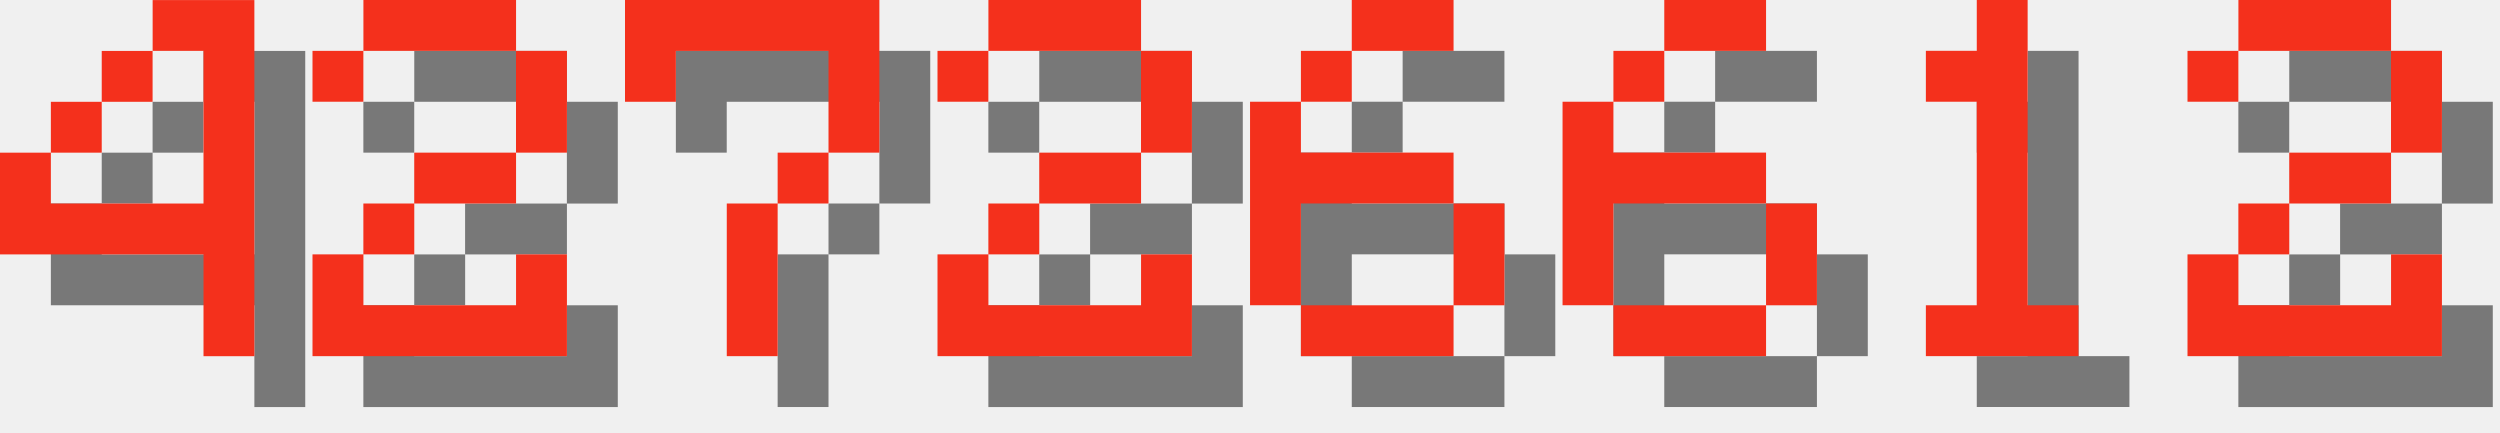
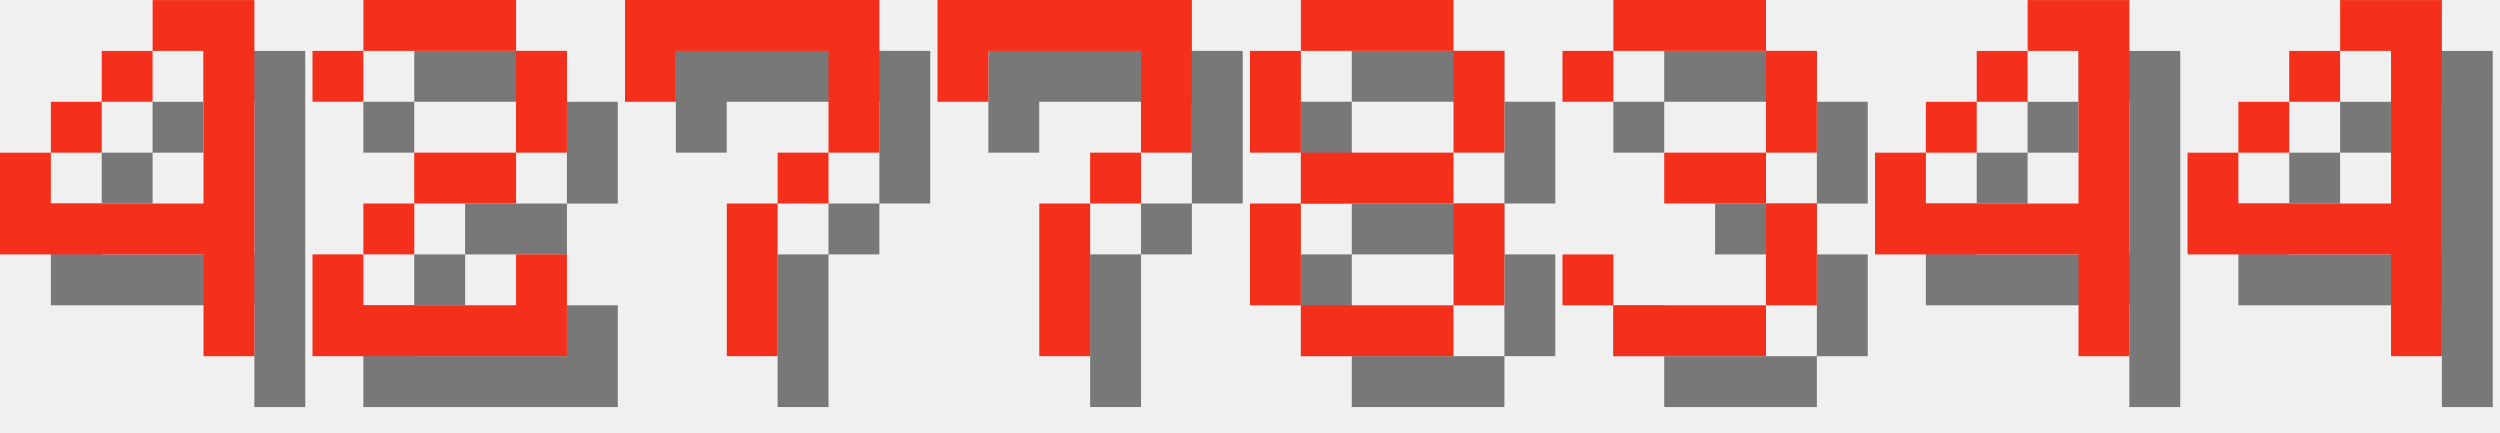
<svg xmlns="http://www.w3.org/2000/svg" version="1.1" width="208.0" height="36">
  <style>
        .text-foreground {
            fill: #F4301C;
        }
        .text-shadow {
            fill: #000000;
            fill-opacity: 0.5;
        }
    </style>
  <g class="digit" id="digit_4" transform="translate(0.0, 0), scale(4)">
    <path id="digit_4_shadow" class="text-shadow" d="m4.233 1.058v1.058h1.058v3.175h-3.175v-1.058h-1.058v2.117h4.233v2.117h1.058v-7.408h-2.117zm-2.117 3.175h1.058v-1.058h-1.058v1.058zm1.058-1.058h1.058v-1.058h-1.058v1.058z" fill-opacity=".5" style="paint-order:stroke fill markers" />
    <path id="digit_4_fg" class="text-foreground" d="m3.175 0v1.058h1.058v3.175h-3.175v-1.058h-1.058v2.117h4.233v2.117h1.058v-7.408h-2.117zm-2.117 3.175h1.058v-1.058h-1.058v1.058zm1.058-1.058h1.058v-1.058h-1.058v1.058z" fill="#fff" style="paint-order:stroke fill markers" />
  </g>
  <g class="digit" id="digit_2" transform="translate(26.0, 0), scale(4)">
    <path id="digit_2_shadow" class="text-shadow" d="m1.058 2.117v1.058h1.058v-1.058h3.175v2.117h-2.117v1.058h-1.058v1.058h-1.058v2.117h5.292v-2.117h-1.058v1.058h-3.175v-1.058h1.058v-1.058h2.117v-1.058h1.058v-2.117h-1.058v-1.058h-3.175v1.058h-1.058z" fill-opacity=".5" style="paint-order:stroke fill markers" />
    <path id="digit_2_fg" class="text-foreground" d="m0 1.058v1.058h1.058v-1.058h3.175v2.117h-2.117v1.058h-1.058v1.058h-1.058v2.117h5.292v-2.117h-1.058v1.058h-3.175v-1.058h1.058v-1.058h2.117v-1.058h1.058v-2.117h-1.058v-1.058h-3.175v1.058h-1.058z" fill="#fff" style="paint-order:stroke fill markers" />
  </g>
  <g class="digit" id="digit_7" transform="translate(52.0, 0), scale(4)">
    <path id="digit_7_shadow" class="text-shadow" d="m1.058 1.058 2e-6 2.117h1.058v-1.058h3.175v1.058l2e-7 1.058h-1.058v1.058h-1.058l4e-7 3.175 1.058 1e-7v-3.175h1.058v-1.058h1.058l5e-7 -1.058v-2.117z" fill-opacity=".5" style="paint-order:stroke fill markers" />
    <path id="digit_7_fg" class="text-foreground" d="m0 0 2e-6 2.117h1.058v-1.058h3.175v1.058l2e-7 1.058h-1.058v1.058h-1.058l4e-7 3.175 1.058 1e-7v-3.175h1.058v-1.058h1.058l5e-7 -1.058v-2.117z" fill="#fff" style="paint-order:stroke fill markers" />
  </g>
-   <g class="digit" id="digit_2" transform="translate(78.0, 0), scale(4)">
-     <path id="digit_2_shadow" class="text-shadow" d="m1.058 2.117v1.058h1.058v-1.058h3.175v2.117h-2.117v1.058h-1.058v1.058h-1.058v2.117h5.292v-2.117h-1.058v1.058h-3.175v-1.058h1.058v-1.058h2.117v-1.058h1.058v-2.117h-1.058v-1.058h-3.175v1.058h-1.058z" fill-opacity=".5" style="paint-order:stroke fill markers" />
-     <path id="digit_2_fg" class="text-foreground" d="m0 1.058v1.058h1.058v-1.058h3.175v2.117h-2.117v1.058h-1.058v1.058h-1.058v2.117h5.292v-2.117h-1.058v1.058h-3.175v-1.058h1.058v-1.058h2.117v-1.058h1.058v-2.117h-1.058v-1.058h-3.175v1.058h-1.058z" fill="#fff" style="paint-order:stroke fill markers" />
+   <g class="digit" id="digit_7" transform="translate(78.0, 0), scale(4)">
+     <path id="digit_7_shadow" class="text-shadow" d="m1.058 1.058 2e-6 2.117h1.058v-1.058h3.175v1.058l2e-7 1.058h-1.058v1.058h-1.058l4e-7 3.175 1.058 1e-7v-3.175h1.058v-1.058h1.058l5e-7 -1.058v-2.117z" fill-opacity=".5" style="paint-order:stroke fill markers" />
+     <path id="digit_7_fg" class="text-foreground" d="m0 0 2e-6 2.117h1.058v-1.058h3.175v1.058l2e-7 1.058h-1.058v1.058h-1.058l4e-7 3.175 1.058 1e-7v-3.175h1.058v-1.058h1.058l5e-7 -1.058v-2.117z" fill="#fff" style="paint-order:stroke fill markers" />
  </g>
-   <g class="digit" id="digit_6" transform="translate(104.0, 0), scale(4)">
-     <path id="digit_6_shadow" class="text-shadow" d="m3.175 1.058v1.058h2.117v-1.058h-2.117zm0 1.058h-1.058v1.058h1.058v-1.058zm-1.058 1.058h-1.058v4.233h1.058v-2.117h3.175v-1.058h-3.175v-1.058zm3.175 2.117v2.117h1.058v-2.117h-1.058zm0 2.117h-3.175v1.058h3.175v-1.058z" fill-opacity=".5" style="paint-order:stroke fill markers" />
-     <path id="digit_6_fg" class="text-foreground" d="m2.117 0v1.058h2.117v-1.058h-2.117zm0 1.058h-1.058v1.058h1.058v-1.058zm-1.058 1.058h-1.058v4.233h1.058v-2.117h3.175v-1.058h-3.175v-1.058zm3.175 2.117v2.117h1.058v-2.117h-1.058zm0 2.117h-3.175v1.058h3.175v-1.058z" fill="#fff" style="paint-order:stroke fill markers" />
+   <g class="digit" id="digit_8" transform="translate(104.0, 0), scale(4)">
+     <path id="digit_8_shadow" class="text-shadow" d="m2.117 1.058v1.058h3.175v-1.058h-3.175zm3.175 1.058v2.117h1.058v-2.117h-1.058zm0 2.117h-3.175v1.058h3.175v-1.058zm0 1.058v2.117h1.058v-2.117h-1.058zm0 2.117h-3.175v1.058h3.175v-1.058zm-3.175 0v-2.117h-1.058v2.117h1.058zm0-3.175v-2.117h-1.058v2.117h1.058z" fill-opacity=".5" style="paint-order:stroke fill markers" />
+     <path id="digit_8_fg" class="text-foreground" d="m1.058 0v1.058h3.175v-1.058h-3.175zm3.175 1.058v2.117h1.058v-2.117h-1.058zm0 2.117h-3.175v1.058h3.175v-1.058zm0 1.058v2.117h1.058v-2.117h-1.058zm0 2.117h-3.175v1.058h3.175v-1.058zm-3.175 0v-2.117h-1.058v2.117h1.058zm0-3.175v-2.117h-1.058v2.117h1.058z" fill="#fff" style="paint-order:stroke fill markers" />
  </g>
-   <g class="digit" id="digit_6" transform="translate(130.0, 0), scale(4)">
-     <path id="digit_6_shadow" class="text-shadow" d="m3.175 1.058v1.058h2.117v-1.058h-2.117zm0 1.058h-1.058v1.058h1.058v-1.058zm-1.058 1.058h-1.058v4.233h1.058v-2.117h3.175v-1.058h-3.175v-1.058zm3.175 2.117v2.117h1.058v-2.117h-1.058zm0 2.117h-3.175v1.058h3.175v-1.058z" fill-opacity=".5" style="paint-order:stroke fill markers" />
-     <path id="digit_6_fg" class="text-foreground" d="m2.117 0v1.058h2.117v-1.058h-2.117zm0 1.058h-1.058v1.058h1.058v-1.058zm-1.058 1.058h-1.058v4.233h1.058v-2.117h3.175v-1.058h-3.175v-1.058zm3.175 2.117v2.117h1.058v-2.117h-1.058zm0 2.117h-3.175v1.058h3.175v-1.058z" fill="#fff" style="paint-order:stroke fill markers" />
+   <g class="digit" id="digit_3" transform="translate(130.0, 0), scale(4)">
+     <path id="digit_3_shadow" class="text-shadow" d="m1.058 2.117v1.058h1.058v-1.058h3.175v2.117h-2.117v1.058h2.117v2.117h-3.175v-1.058h-1.058v1.058h1.058v1.058h3.175v-1.058h1.058v-2.117h-1.058v-1.058h1.058v-2.117h-1.058v-1.058h-3.175v1.058h-1.058z" fill-opacity=".5" style="paint-order:stroke fill markers" />
+     <path id="digit_3_fg" class="text-foreground" d="m0 1.058v1.058h1.058v-1.058h3.175v2.117h-2.117v1.058h2.117v2.117h-3.175v-1.058h-1.058v1.058h1.058v1.058h3.175v-1.058h1.058v-2.117h-1.058v-1.058h1.058v-2.117h-1.058v-1.058h-3.175v1.058h-1.058z" fill="#fff" style="paint-order:stroke fill markers" />
  </g>
-   <g class="digit" id="digit_1" transform="translate(156.0, 0), scale(4)">
-     <path id="digit_1_shadow" class="text-shadow" d="m2.117 2.117v1.058h1.058v4.233h-1.058v1.058h3.175v-1.058h-1.058v-6.35h-1.058v1.058h-1.058z" fill-opacity=".5" style="paint-order:stroke fill markers" />
-     <path id="digit_1_fg" class="text-foreground" d="m1.058 1.058v1.058h1.058v4.233h-1.058v1.058h3.175v-1.058h-1.058v-6.35h-1.058v1.058h-1.058z" fill="#fff" style="paint-order:stroke fill markers" />
+   <g class="digit" id="digit_4" transform="translate(156.0, 0), scale(4)">
+     <path id="digit_4_shadow" class="text-shadow" d="m4.233 1.058v1.058h1.058v3.175h-3.175v-1.058h-1.058v2.117h4.233v2.117h1.058v-7.408h-2.117zm-2.117 3.175h1.058v-1.058h-1.058v1.058zm1.058-1.058h1.058v-1.058h-1.058v1.058z" fill-opacity=".5" style="paint-order:stroke fill markers" />
+     <path id="digit_4_fg" class="text-foreground" d="m3.175 0v1.058h1.058v3.175h-3.175v-1.058h-1.058v2.117h4.233v2.117h1.058v-7.408h-2.117zm-2.117 3.175h1.058v-1.058h-1.058v1.058zm1.058-1.058h1.058v-1.058h-1.058v1.058z" fill="#fff" style="paint-order:stroke fill markers" />
  </g>
-   <g class="digit" id="digit_2" transform="translate(182.0, 0), scale(4)">
-     <path id="digit_2_shadow" class="text-shadow" d="m1.058 2.117v1.058h1.058v-1.058h3.175v2.117h-2.117v1.058h-1.058v1.058h-1.058v2.117h5.292v-2.117h-1.058v1.058h-3.175v-1.058h1.058v-1.058h2.117v-1.058h1.058v-2.117h-1.058v-1.058h-3.175v1.058h-1.058z" fill-opacity=".5" style="paint-order:stroke fill markers" />
-     <path id="digit_2_fg" class="text-foreground" d="m0 1.058v1.058h1.058v-1.058h3.175v2.117h-2.117v1.058h-1.058v1.058h-1.058v2.117h5.292v-2.117h-1.058v1.058h-3.175v-1.058h1.058v-1.058h2.117v-1.058h1.058v-2.117h-1.058v-1.058h-3.175v1.058h-1.058z" fill="#fff" style="paint-order:stroke fill markers" />
+   <g class="digit" id="digit_4" transform="translate(182.0, 0), scale(4)">
+     <path id="digit_4_shadow" class="text-shadow" d="m4.233 1.058v1.058h1.058v3.175h-3.175v-1.058h-1.058v2.117h4.233v2.117h1.058v-7.408h-2.117zm-2.117 3.175h1.058v-1.058h-1.058v1.058zm1.058-1.058h1.058v-1.058h-1.058v1.058z" fill-opacity=".5" style="paint-order:stroke fill markers" />
+     <path id="digit_4_fg" class="text-foreground" d="m3.175 0v1.058h1.058v3.175h-3.175v-1.058h-1.058v2.117h4.233v2.117h1.058v-7.408h-2.117zm-2.117 3.175h1.058v-1.058h-1.058v1.058zm1.058-1.058h1.058v-1.058h-1.058v1.058z" fill="#fff" style="paint-order:stroke fill markers" />
  </g>
</svg>
